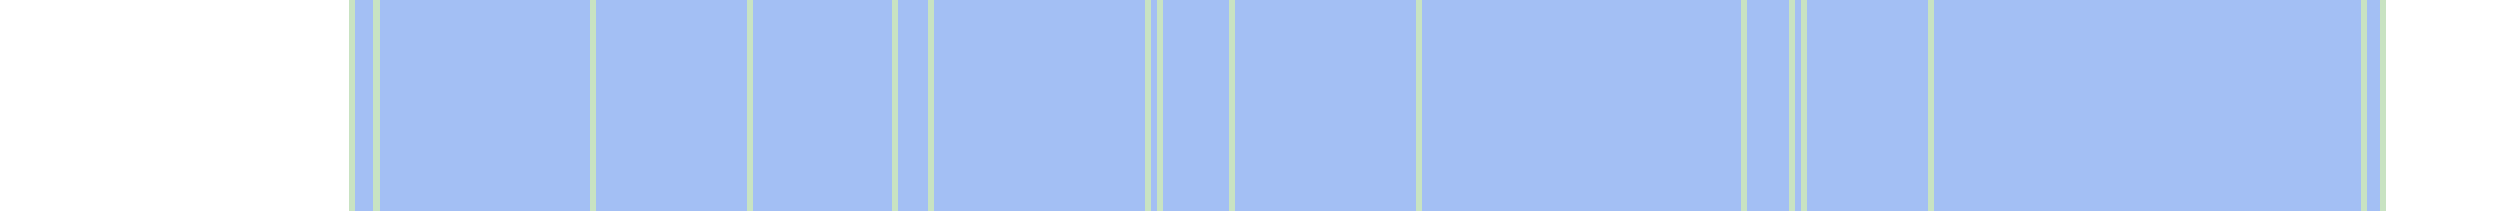
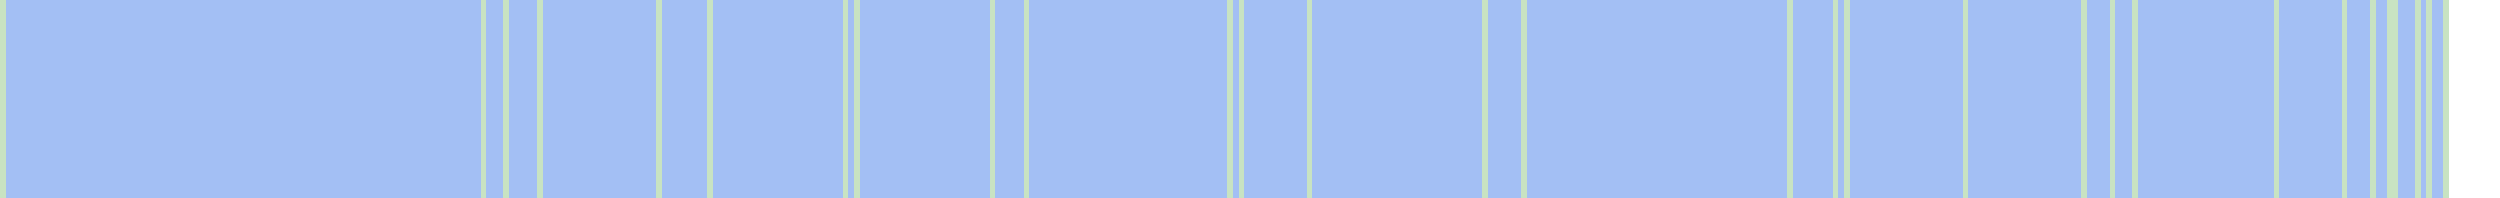
- <svg xmlns="http://www.w3.org/2000/svg" viewBox="0 0 415 35" shape-rendering="crispEdges">
-   <rect y="0" x="58" width="338" height="35" fill="#a3bff4" />
-   <rect y="0" x="58" width="1" height="35" fill="#c8e3c2" />
-   <rect y="0" x="62" width="1" height="35" fill="#c8e3c2" />
-   <rect y="0" x="98" width="1" height="35" fill="#c8e3c2" />
-   <rect y="0" x="124" width="1" height="35" fill="#c8e3c2" />
-   <rect y="0" x="148" width="1" height="35" fill="#c8e3c2" />
-   <rect y="0" x="154" width="1" height="35" fill="#c8e3c2" />
-   <rect y="0" x="190" width="1" height="35" fill="#c8e3c2" />
-   <rect y="0" x="192" width="1" height="35" fill="#c8e3c2" />
-   <rect y="0" x="204" width="1" height="35" fill="#c8e3c2" />
-   <rect y="0" x="235" width="1" height="35" fill="#c8e3c2" />
-   <rect y="0" x="289" width="1" height="35" fill="#c8e3c2" />
-   <rect y="0" x="297" width="1" height="35" fill="#c8e3c2" />
-   <rect y="0" x="299" width="1" height="35" fill="#c8e3c2" />
-   <rect y="0" x="320" width="1" height="35" fill="#c8e3c2" />
-   <rect y="0" x="392" width="1" height="35" fill="#c8e3c2" />
-   <rect y="0" x="395" width="1" height="35" fill="#c8e3c2" />
+ <svg xmlns="http://www.w3.org/2000/svg" viewBox="0 0 442 35" shape-rendering="crispEdges">
+   <rect y="0" x="0" width="433" height="35" fill="#a3bff4" />
+   <rect y="0" x="0" width="1" height="35" fill="#c8e3c2" />
+   <rect y="0" x="85" width="1" height="35" fill="#c8e3c2" />
+   <rect y="0" x="89" width="1" height="35" fill="#c8e3c2" />
+   <rect y="0" x="95" width="1" height="35" fill="#c8e3c2" />
+   <rect y="0" x="116" width="1" height="35" fill="#c8e3c2" />
+   <rect y="0" x="125" width="1" height="35" fill="#c8e3c2" />
+   <rect y="0" x="149" width="1" height="35" fill="#c8e3c2" />
+   <rect y="0" x="151" width="1" height="35" fill="#c8e3c2" />
+   <rect y="0" x="175" width="1" height="35" fill="#c8e3c2" />
+   <rect y="0" x="181" width="1" height="35" fill="#c8e3c2" />
+   <rect y="0" x="217" width="1" height="35" fill="#c8e3c2" />
+   <rect y="0" x="219" width="1" height="35" fill="#c8e3c2" />
+   <rect y="0" x="231" width="1" height="35" fill="#c8e3c2" />
+   <rect y="0" x="262" width="1" height="35" fill="#c8e3c2" />
+   <rect y="0" x="269" width="1" height="35" fill="#c8e3c2" />
+   <rect y="0" x="316" width="1" height="35" fill="#c8e3c2" />
+   <rect y="0" x="324" width="1" height="35" fill="#c8e3c2" />
+   <rect y="0" x="326" width="1" height="35" fill="#c8e3c2" />
+   <rect y="0" x="347" width="1" height="35" fill="#c8e3c2" />
+   <rect y="0" x="368" width="1" height="35" fill="#c8e3c2" />
+   <rect y="0" x="373" width="1" height="35" fill="#c8e3c2" />
+   <rect y="0" x="377" width="1" height="35" fill="#c8e3c2" />
+   <rect y="0" x="402" width="1" height="35" fill="#c8e3c2" />
+   <rect y="0" x="414" width="1" height="35" fill="#c8e3c2" />
+   <rect y="0" x="419" width="1" height="35" fill="#c8e3c2" />
+   <rect y="0" x="422" width="1" height="35" fill="#c8e3c2" />
+   <rect y="0" x="423" width="1" height="35" fill="#c8e3c2" />
+   <rect y="0" x="427" width="1" height="35" fill="#c8e3c2" />
+   <rect y="0" x="429" width="1" height="35" fill="#c8e3c2" />
+   <rect y="0" x="432" width="1" height="35" fill="#c8e3c2" />
</svg>
